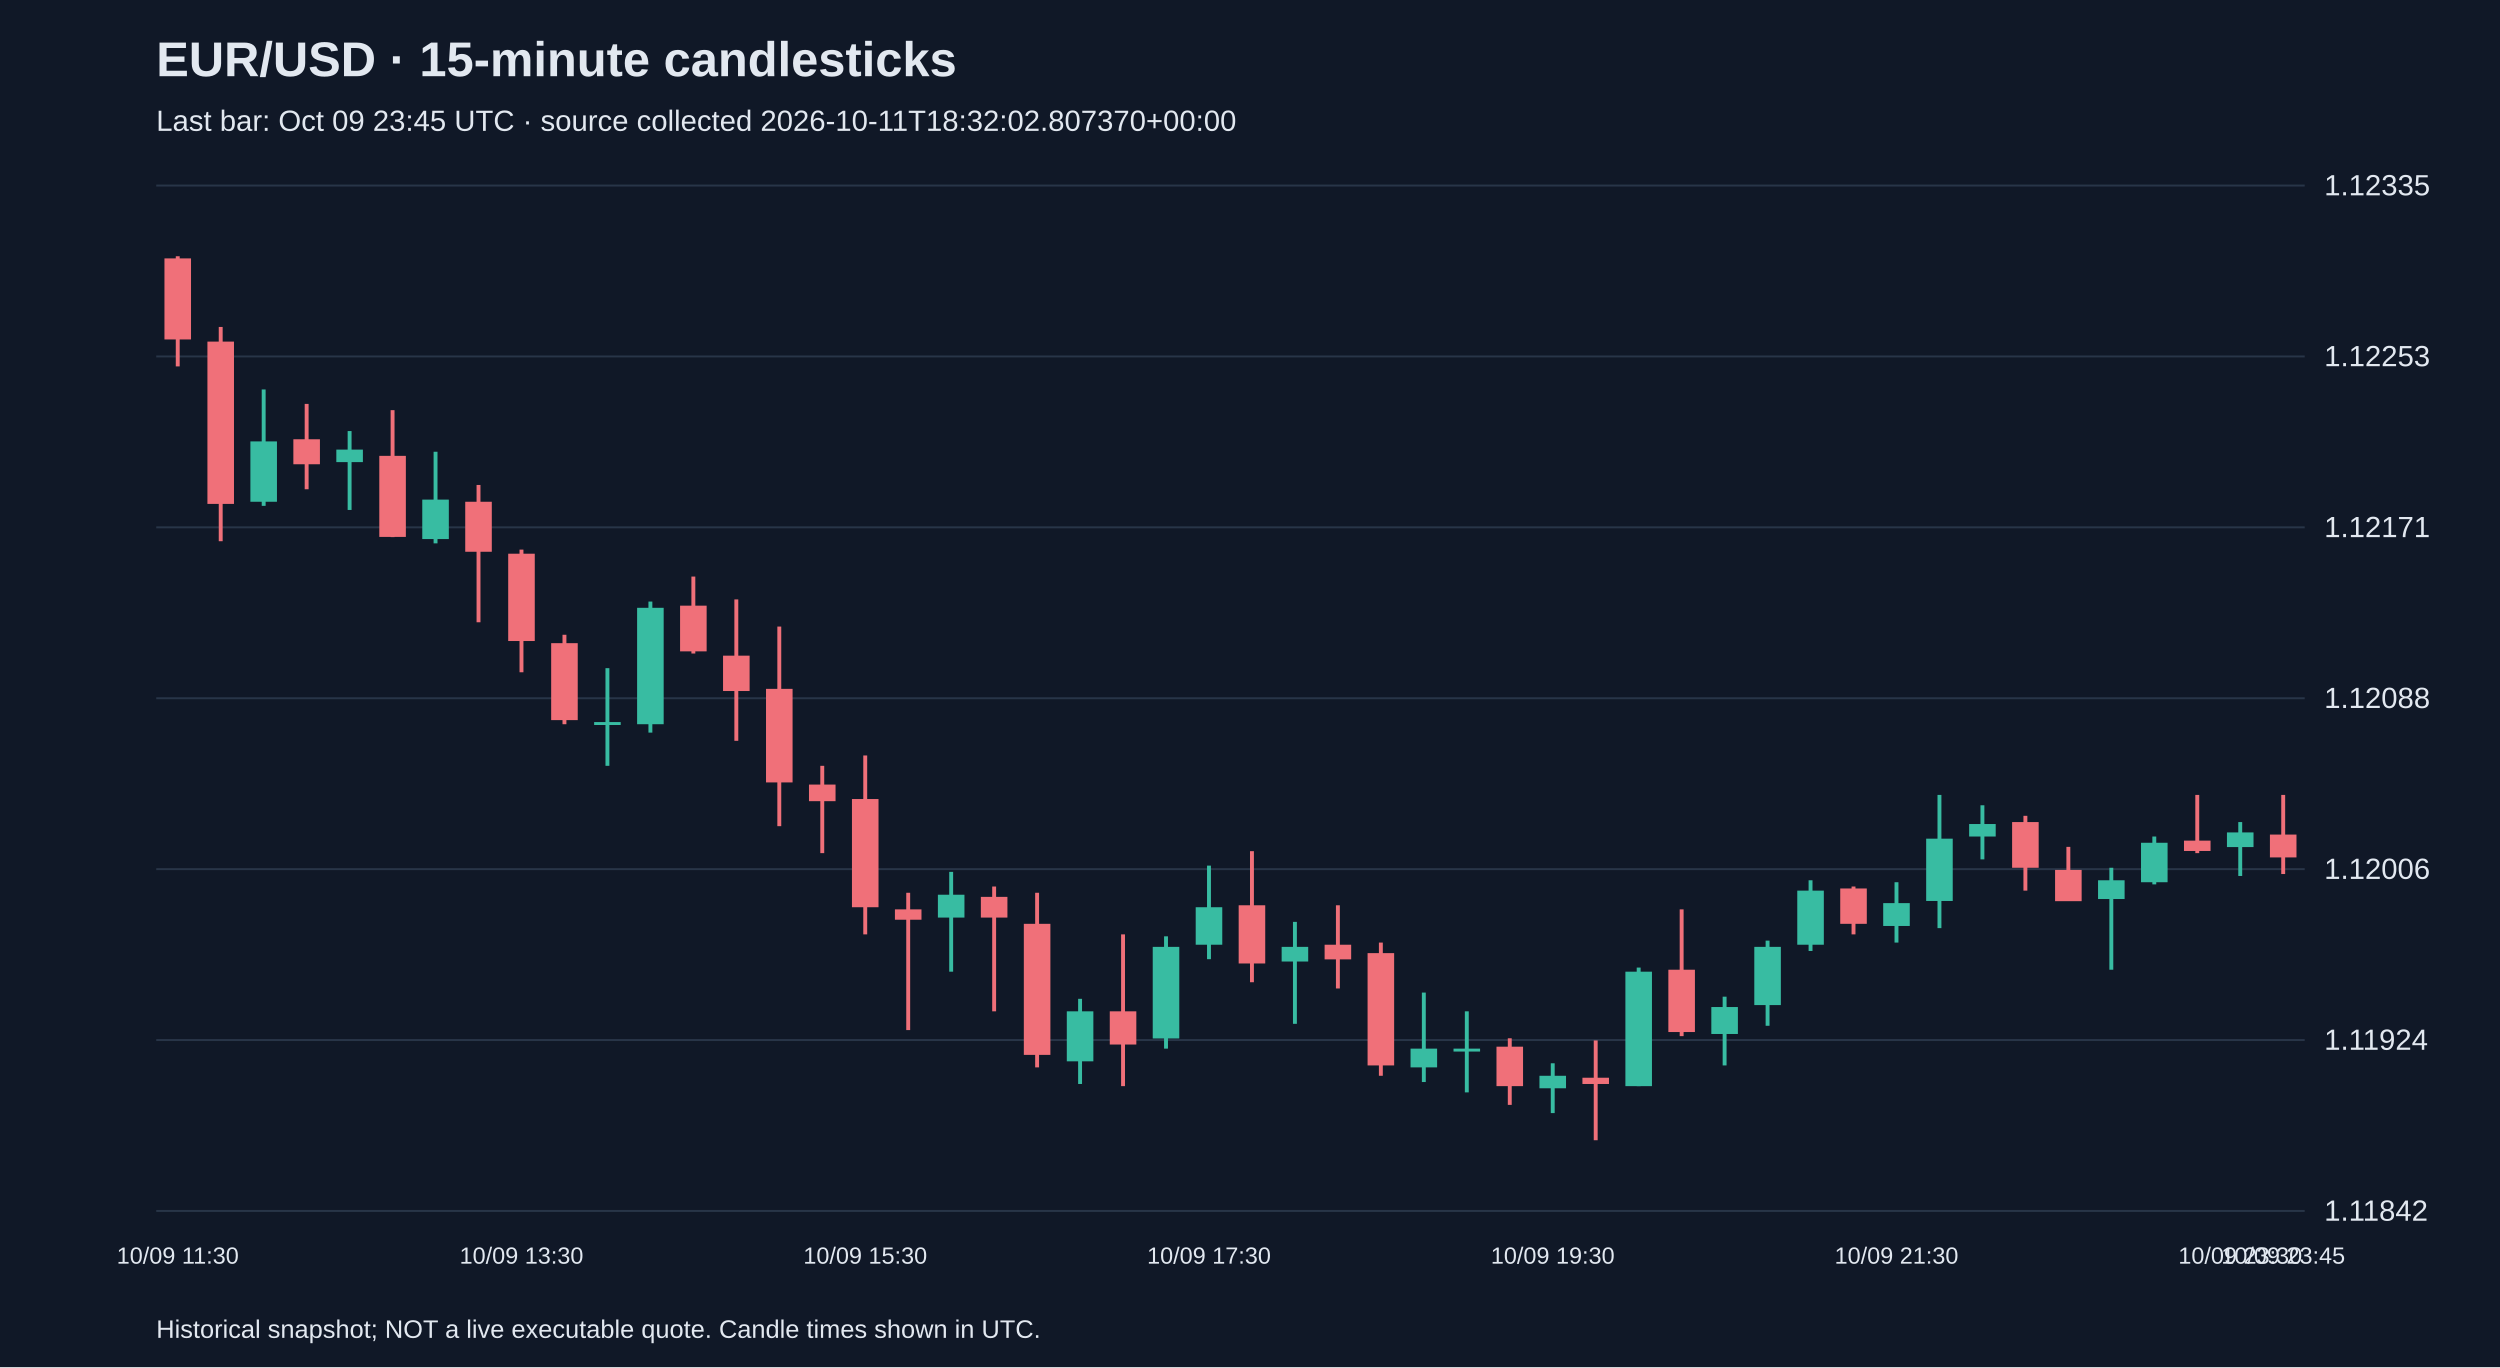
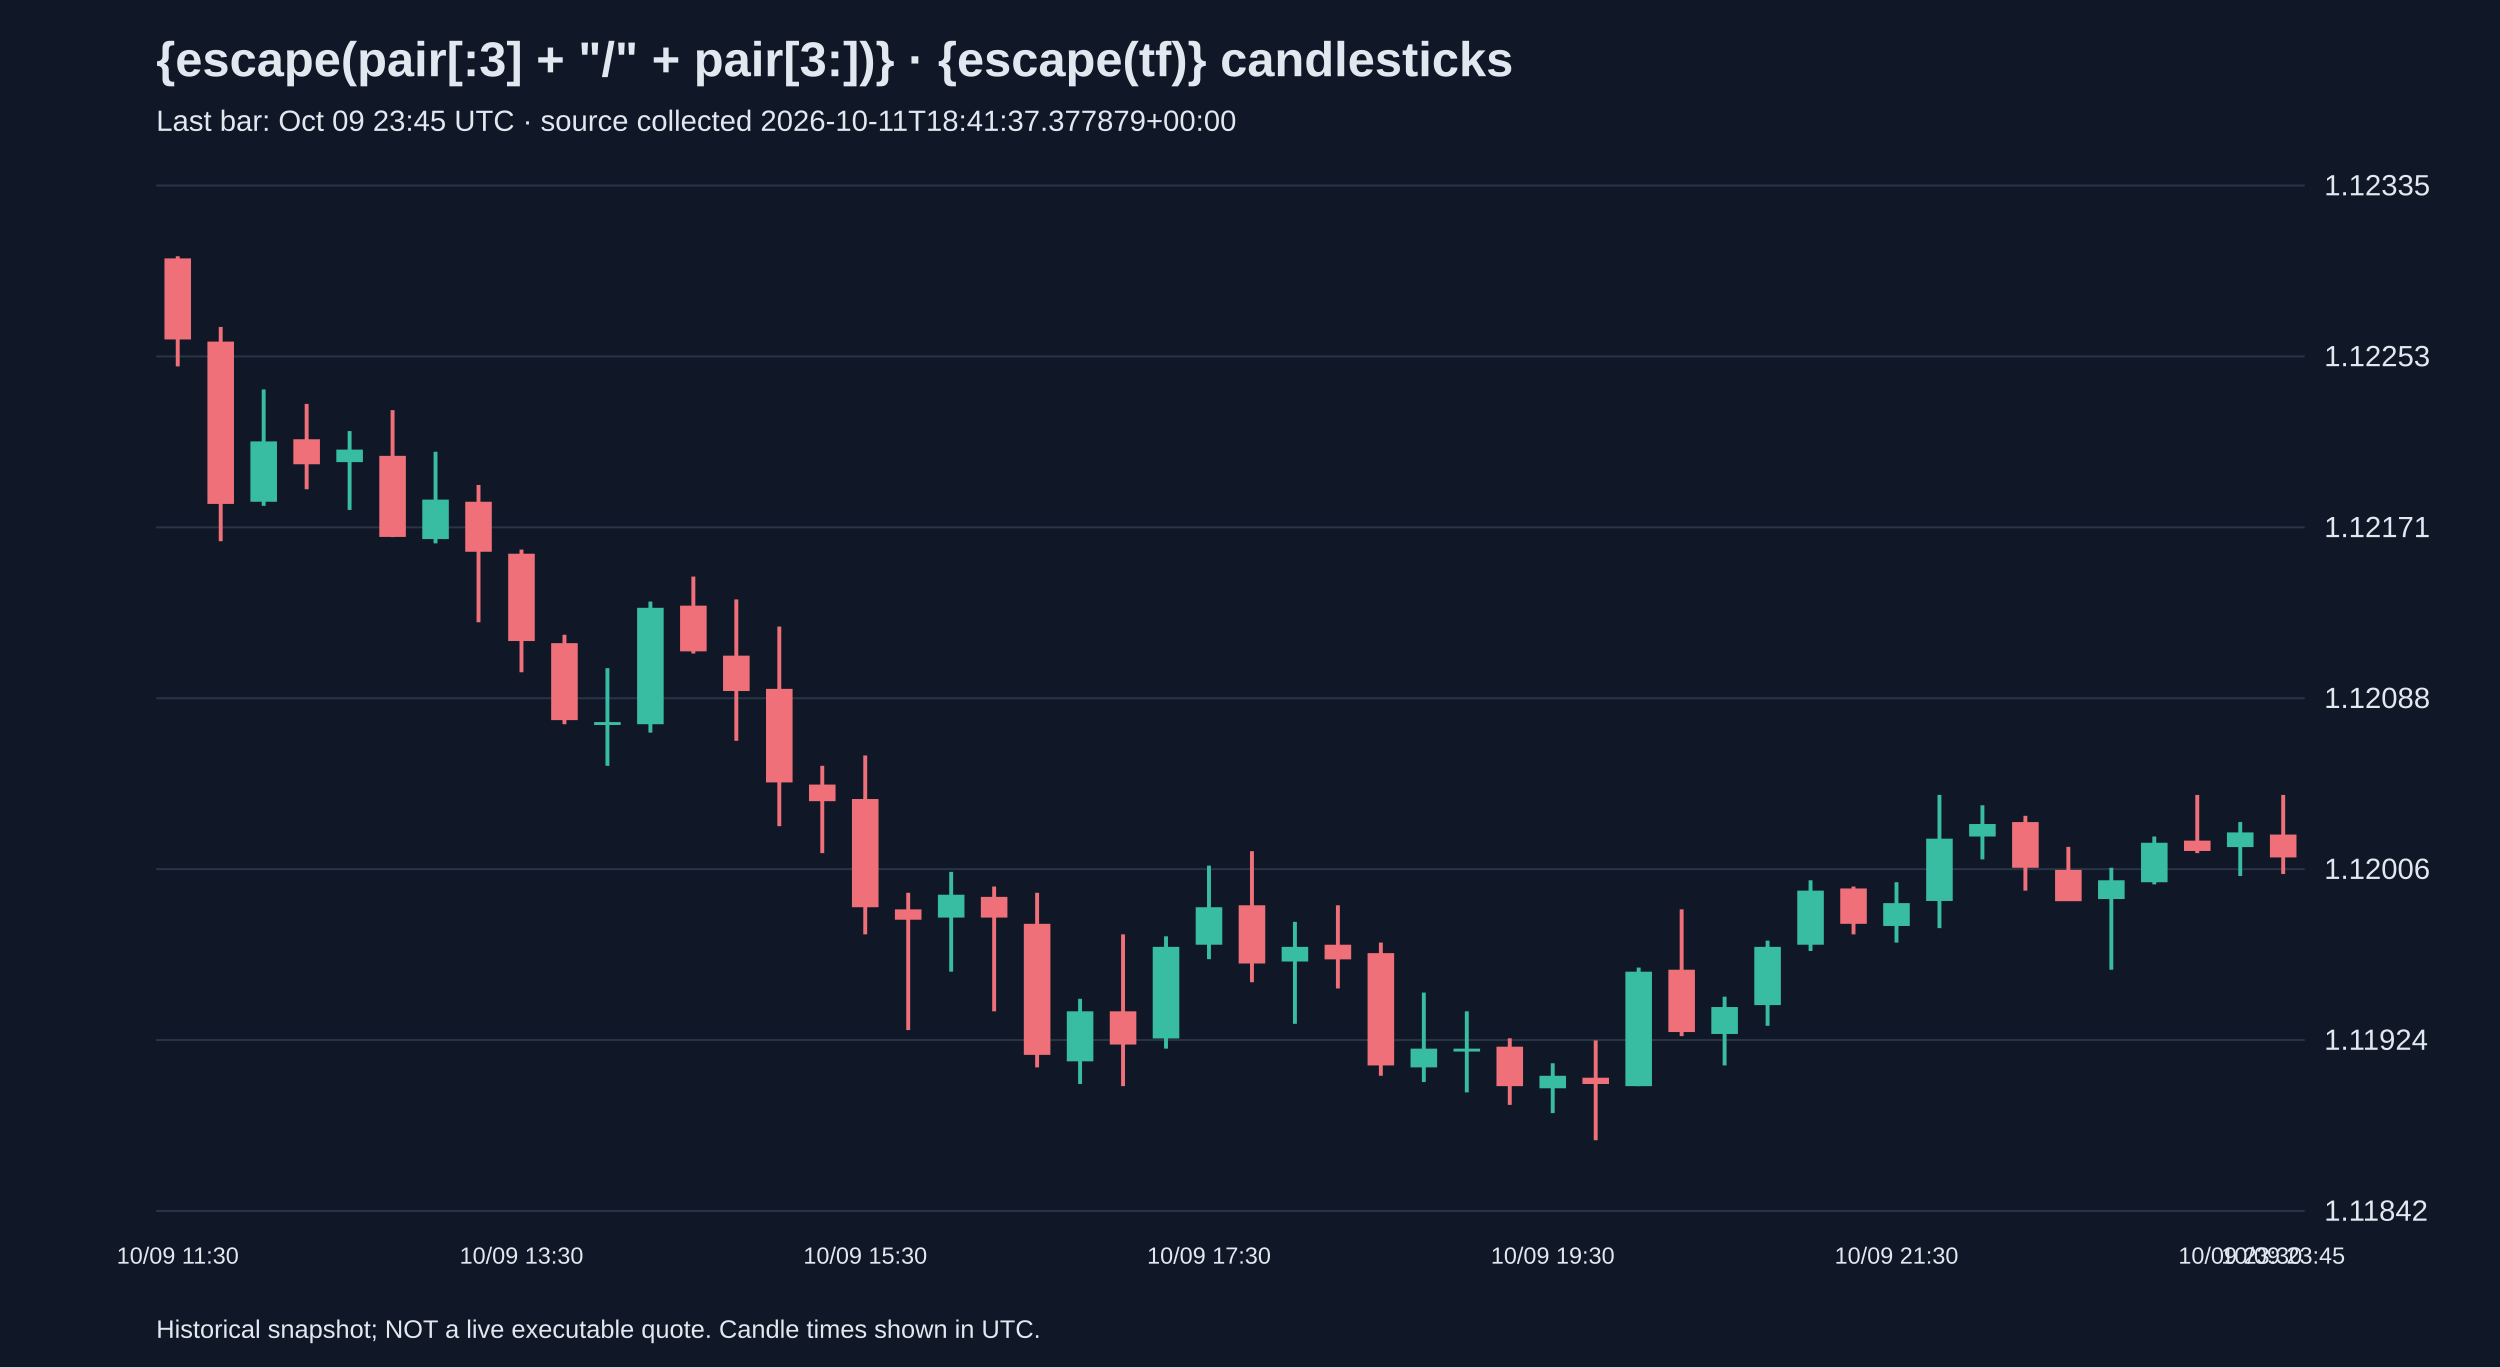
<svg xmlns="http://www.w3.org/2000/svg" viewBox="0 0 1280 700">
  <rect width="100%" height="100%" fill="#101827" />
  <style>text{font-family:Arial,sans-serif;fill:#e2e8f0}</style>
-   <text x="80" y="39" font-size="25" font-weight="bold">EUR/USD · 15-minute candlesticks</text>
-   <text x="80" y="67" font-size="15" fill="#a6b1c5">Last bar: Oct 09 23:45 UTC · source collected 2026-10-11T18:32:02.807370+00:00</text>
+   <text x="80" y="39" font-size="25" font-weight="bold">{escape(pair[:3] + "/" + pair[3:])} · {escape(tf)} candlesticks</text>
+   <text x="80" y="67" font-size="15" fill="#a6b1c5">Last bar: Oct 09 23:45 UTC · source collected 2026-10-11T18:41:37.377879+00:00</text>
  <line x1="80" y1="620.0" x2="1180" y2="620.0" stroke="#283548" />
  <text x="1190" y="625.0" font-size="15">1.11842</text>
  <line x1="80" y1="532.5" x2="1180" y2="532.5" stroke="#283548" />
  <text x="1190" y="537.5" font-size="15">1.11924</text>
  <line x1="80" y1="445.0" x2="1180" y2="445.0" stroke="#283548" />
  <text x="1190" y="450.0" font-size="15">1.12006</text>
  <line x1="80" y1="357.5" x2="1180" y2="357.5" stroke="#283548" />
  <text x="1190" y="362.5" font-size="15">1.12088</text>
  <line x1="80" y1="270.0" x2="1180" y2="270.0" stroke="#283548" />
  <text x="1190" y="275.0" font-size="15">1.12171</text>
  <line x1="80" y1="182.5" x2="1180" y2="182.5" stroke="#283548" />
  <text x="1190" y="187.5" font-size="15">1.12253</text>
  <line x1="80" y1="95.0" x2="1180" y2="95.0" stroke="#283548" />
  <text x="1190" y="100.0" font-size="15">1.12335</text>
  <line x1="91.0" y1="131.2" x2="91.0" y2="187.6" stroke="#f07079" stroke-width="2" />
  <rect x="84.2" y="132.3" width="13.6" height="41.5" fill="#f07079" />
  <text x="91.0" y="647" text-anchor="middle" font-size="12">10/09 11:30</text>
  <line x1="113.0" y1="167.4" x2="113.0" y2="277.1" stroke="#f07079" stroke-width="2" />
  <rect x="106.2" y="174.9" width="13.6" height="83.1" fill="#f07079" />
  <line x1="135.0" y1="199.4" x2="135.0" y2="259.0" stroke="#38bca2" stroke-width="2" />
  <rect x="128.2" y="226.0" width="13.6" height="30.9" fill="#38bca2" />
  <line x1="157.0" y1="206.8" x2="157.0" y2="250.5" stroke="#f07079" stroke-width="2" />
  <rect x="150.2" y="224.9" width="13.6" height="12.8" fill="#f07079" />
  <line x1="179.0" y1="220.7" x2="179.0" y2="261.1" stroke="#38bca2" stroke-width="2" />
  <rect x="172.2" y="230.2" width="13.6" height="6.4" fill="#38bca2" />
  <line x1="201.0" y1="210.0" x2="201.0" y2="275.0" stroke="#f07079" stroke-width="2" />
  <rect x="194.2" y="233.4" width="13.6" height="41.5" fill="#f07079" />
  <line x1="223.0" y1="231.3" x2="223.0" y2="278.2" stroke="#38bca2" stroke-width="2" />
  <rect x="216.2" y="255.8" width="13.6" height="20.2" fill="#38bca2" />
  <line x1="245.0" y1="248.3" x2="245.0" y2="318.6" stroke="#f07079" stroke-width="2" />
  <rect x="238.2" y="256.9" width="13.6" height="25.6" fill="#f07079" />
  <line x1="267.0" y1="281.4" x2="267.0" y2="344.2" stroke="#f07079" stroke-width="2" />
  <rect x="260.2" y="283.5" width="13.6" height="44.7" fill="#f07079" />
  <text x="267.0" y="647" text-anchor="middle" font-size="12">10/09 13:30</text>
  <line x1="289.0" y1="325.0" x2="289.0" y2="370.8" stroke="#f07079" stroke-width="2" />
  <rect x="282.2" y="329.3" width="13.6" height="39.4" fill="#f07079" />
  <line x1="311.0" y1="342.1" x2="311.0" y2="392.1" stroke="#38bca2" stroke-width="2" />
  <rect x="304.2" y="369.7" width="13.6" height="1.5" fill="#38bca2" />
  <line x1="333.0" y1="308.0" x2="333.0" y2="375.1" stroke="#38bca2" stroke-width="2" />
  <rect x="326.2" y="311.2" width="13.6" height="59.6" fill="#38bca2" />
  <line x1="355.0" y1="295.2" x2="355.0" y2="334.6" stroke="#f07079" stroke-width="2" />
  <rect x="348.2" y="310.1" width="13.6" height="23.4" fill="#f07079" />
  <line x1="377.0" y1="306.9" x2="377.0" y2="379.3" stroke="#f07079" stroke-width="2" />
  <rect x="370.2" y="335.7" width="13.6" height="18.1" fill="#f07079" />
  <line x1="399.0" y1="320.8" x2="399.0" y2="423.0" stroke="#f07079" stroke-width="2" />
  <rect x="392.2" y="352.7" width="13.6" height="47.9" fill="#f07079" />
  <line x1="421.0" y1="392.1" x2="421.0" y2="436.8" stroke="#f07079" stroke-width="2" />
  <rect x="414.2" y="401.7" width="13.6" height="8.5" fill="#f07079" />
  <line x1="443.0" y1="386.8" x2="443.0" y2="478.4" stroke="#f07079" stroke-width="2" />
  <rect x="436.2" y="409.1" width="13.6" height="55.4" fill="#f07079" />
  <text x="443.0" y="647" text-anchor="middle" font-size="12">10/09 15:30</text>
  <line x1="465.0" y1="457.1" x2="465.0" y2="527.4" stroke="#f07079" stroke-width="2" />
  <rect x="458.2" y="465.6" width="13.6" height="5.3" fill="#f07079" />
  <line x1="487.0" y1="446.4" x2="487.0" y2="497.5" stroke="#38bca2" stroke-width="2" />
  <rect x="480.2" y="458.1" width="13.6" height="11.7" fill="#38bca2" />
  <line x1="509.0" y1="453.9" x2="509.0" y2="517.8" stroke="#f07079" stroke-width="2" />
  <rect x="502.2" y="459.2" width="13.6" height="10.6" fill="#f07079" />
  <line x1="531.0" y1="457.1" x2="531.0" y2="546.5" stroke="#f07079" stroke-width="2" />
  <rect x="524.2" y="473.0" width="13.6" height="67.1" fill="#f07079" />
  <line x1="553.0" y1="511.4" x2="553.0" y2="555.0" stroke="#38bca2" stroke-width="2" />
  <rect x="546.2" y="517.8" width="13.6" height="25.6" fill="#38bca2" />
  <line x1="575.0" y1="478.4" x2="575.0" y2="556.1" stroke="#f07079" stroke-width="2" />
  <rect x="568.2" y="517.8" width="13.6" height="17.0" fill="#f07079" />
  <line x1="597.0" y1="479.4" x2="597.0" y2="536.9" stroke="#38bca2" stroke-width="2" />
  <rect x="590.2" y="484.8" width="13.6" height="46.9" fill="#38bca2" />
  <line x1="619.0" y1="443.2" x2="619.0" y2="491.1" stroke="#38bca2" stroke-width="2" />
  <rect x="612.2" y="464.5" width="13.6" height="19.2" fill="#38bca2" />
  <text x="619.0" y="647" text-anchor="middle" font-size="12">10/09 17:30</text>
  <line x1="641.0" y1="435.8" x2="641.0" y2="502.9" stroke="#f07079" stroke-width="2" />
  <rect x="634.2" y="463.5" width="13.6" height="29.8" fill="#f07079" />
  <line x1="663.0" y1="472.0" x2="663.0" y2="524.2" stroke="#38bca2" stroke-width="2" />
  <rect x="656.2" y="484.8" width="13.6" height="7.5" fill="#38bca2" />
  <line x1="685.0" y1="463.5" x2="685.0" y2="506.1" stroke="#f07079" stroke-width="2" />
  <rect x="678.2" y="483.7" width="13.6" height="7.5" fill="#f07079" />
  <line x1="707.0" y1="482.6" x2="707.0" y2="550.8" stroke="#f07079" stroke-width="2" />
  <rect x="700.2" y="488.0" width="13.6" height="57.5" fill="#f07079" />
  <line x1="729.0" y1="508.2" x2="729.0" y2="554.0" stroke="#38bca2" stroke-width="2" />
  <rect x="722.2" y="536.9" width="13.6" height="9.6" fill="#38bca2" />
  <line x1="751.0" y1="517.8" x2="751.0" y2="559.3" stroke="#38bca2" stroke-width="2" />
  <rect x="744.2" y="536.9" width="13.6" height="1.5" fill="#38bca2" />
  <line x1="773.0" y1="531.6" x2="773.0" y2="565.7" stroke="#f07079" stroke-width="2" />
  <rect x="766.2" y="535.9" width="13.6" height="20.2" fill="#f07079" />
  <line x1="795.0" y1="544.4" x2="795.0" y2="569.9" stroke="#38bca2" stroke-width="2" />
  <rect x="788.2" y="550.8" width="13.6" height="6.4" fill="#38bca2" />
  <text x="795.0" y="647" text-anchor="middle" font-size="12">10/09 19:30</text>
  <line x1="817.0" y1="532.7" x2="817.0" y2="583.8" stroke="#f07079" stroke-width="2" />
  <rect x="810.2" y="551.8" width="13.6" height="3.2" fill="#f07079" />
  <line x1="839.0" y1="495.4" x2="839.0" y2="556.1" stroke="#38bca2" stroke-width="2" />
  <rect x="832.2" y="497.5" width="13.6" height="58.6" fill="#38bca2" />
  <line x1="861.0" y1="465.6" x2="861.0" y2="530.5" stroke="#f07079" stroke-width="2" />
  <rect x="854.2" y="496.5" width="13.6" height="31.9" fill="#f07079" />
  <line x1="883.0" y1="510.3" x2="883.0" y2="545.5" stroke="#38bca2" stroke-width="2" />
  <rect x="876.2" y="515.6" width="13.6" height="13.8" fill="#38bca2" />
  <line x1="905.0" y1="481.6" x2="905.0" y2="525.2" stroke="#38bca2" stroke-width="2" />
  <rect x="898.2" y="484.8" width="13.6" height="29.8" fill="#38bca2" />
  <line x1="927.0" y1="450.7" x2="927.0" y2="486.9" stroke="#38bca2" stroke-width="2" />
  <rect x="920.2" y="456.0" width="13.6" height="27.7" fill="#38bca2" />
  <line x1="949.0" y1="453.9" x2="949.0" y2="478.4" stroke="#f07079" stroke-width="2" />
  <rect x="942.2" y="454.9" width="13.6" height="18.1" fill="#f07079" />
  <line x1="971.0" y1="451.7" x2="971.0" y2="482.6" stroke="#38bca2" stroke-width="2" />
  <rect x="964.2" y="462.4" width="13.6" height="11.7" fill="#38bca2" />
  <text x="971.0" y="647" text-anchor="middle" font-size="12">10/09 21:30</text>
  <line x1="993.0" y1="407.0" x2="993.0" y2="475.2" stroke="#38bca2" stroke-width="2" />
  <rect x="986.2" y="429.4" width="13.6" height="31.9" fill="#38bca2" />
  <line x1="1015.0" y1="412.3" x2="1015.0" y2="440.0" stroke="#38bca2" stroke-width="2" />
  <rect x="1008.2" y="421.9" width="13.6" height="6.4" fill="#38bca2" />
  <line x1="1037.0" y1="417.7" x2="1037.0" y2="456.0" stroke="#f07079" stroke-width="2" />
  <rect x="1030.2" y="420.9" width="13.6" height="23.4" fill="#f07079" />
  <line x1="1059.0" y1="433.6" x2="1059.0" y2="461.3" stroke="#f07079" stroke-width="2" />
  <rect x="1052.2" y="445.4" width="13.6" height="16.0" fill="#f07079" />
  <line x1="1081.0" y1="444.3" x2="1081.0" y2="496.5" stroke="#38bca2" stroke-width="2" />
  <rect x="1074.2" y="450.7" width="13.6" height="9.6" fill="#38bca2" />
  <line x1="1103.0" y1="428.3" x2="1103.0" y2="452.8" stroke="#38bca2" stroke-width="2" />
  <rect x="1096.2" y="431.5" width="13.6" height="20.2" fill="#38bca2" />
  <line x1="1125.0" y1="407.0" x2="1125.0" y2="436.8" stroke="#f07079" stroke-width="2" />
  <rect x="1118.2" y="430.4" width="13.6" height="5.3" fill="#f07079" />
  <line x1="1147.0" y1="420.9" x2="1147.0" y2="448.5" stroke="#38bca2" stroke-width="2" />
  <rect x="1140.2" y="426.2" width="13.6" height="7.5" fill="#38bca2" />
  <text x="1147.0" y="647" text-anchor="middle" font-size="12">10/09 23:30</text>
  <line x1="1169.0" y1="407.0" x2="1169.0" y2="447.5" stroke="#f07079" stroke-width="2" />
  <rect x="1162.2" y="427.3" width="13.6" height="11.7" fill="#f07079" />
  <text x="1169.0" y="647" text-anchor="middle" font-size="12">10/09 23:45</text>
  <text x="80" y="685" font-size="13">Historical snapshot; NOT a live executable quote. Candle times shown in UTC.</text>
</svg>
